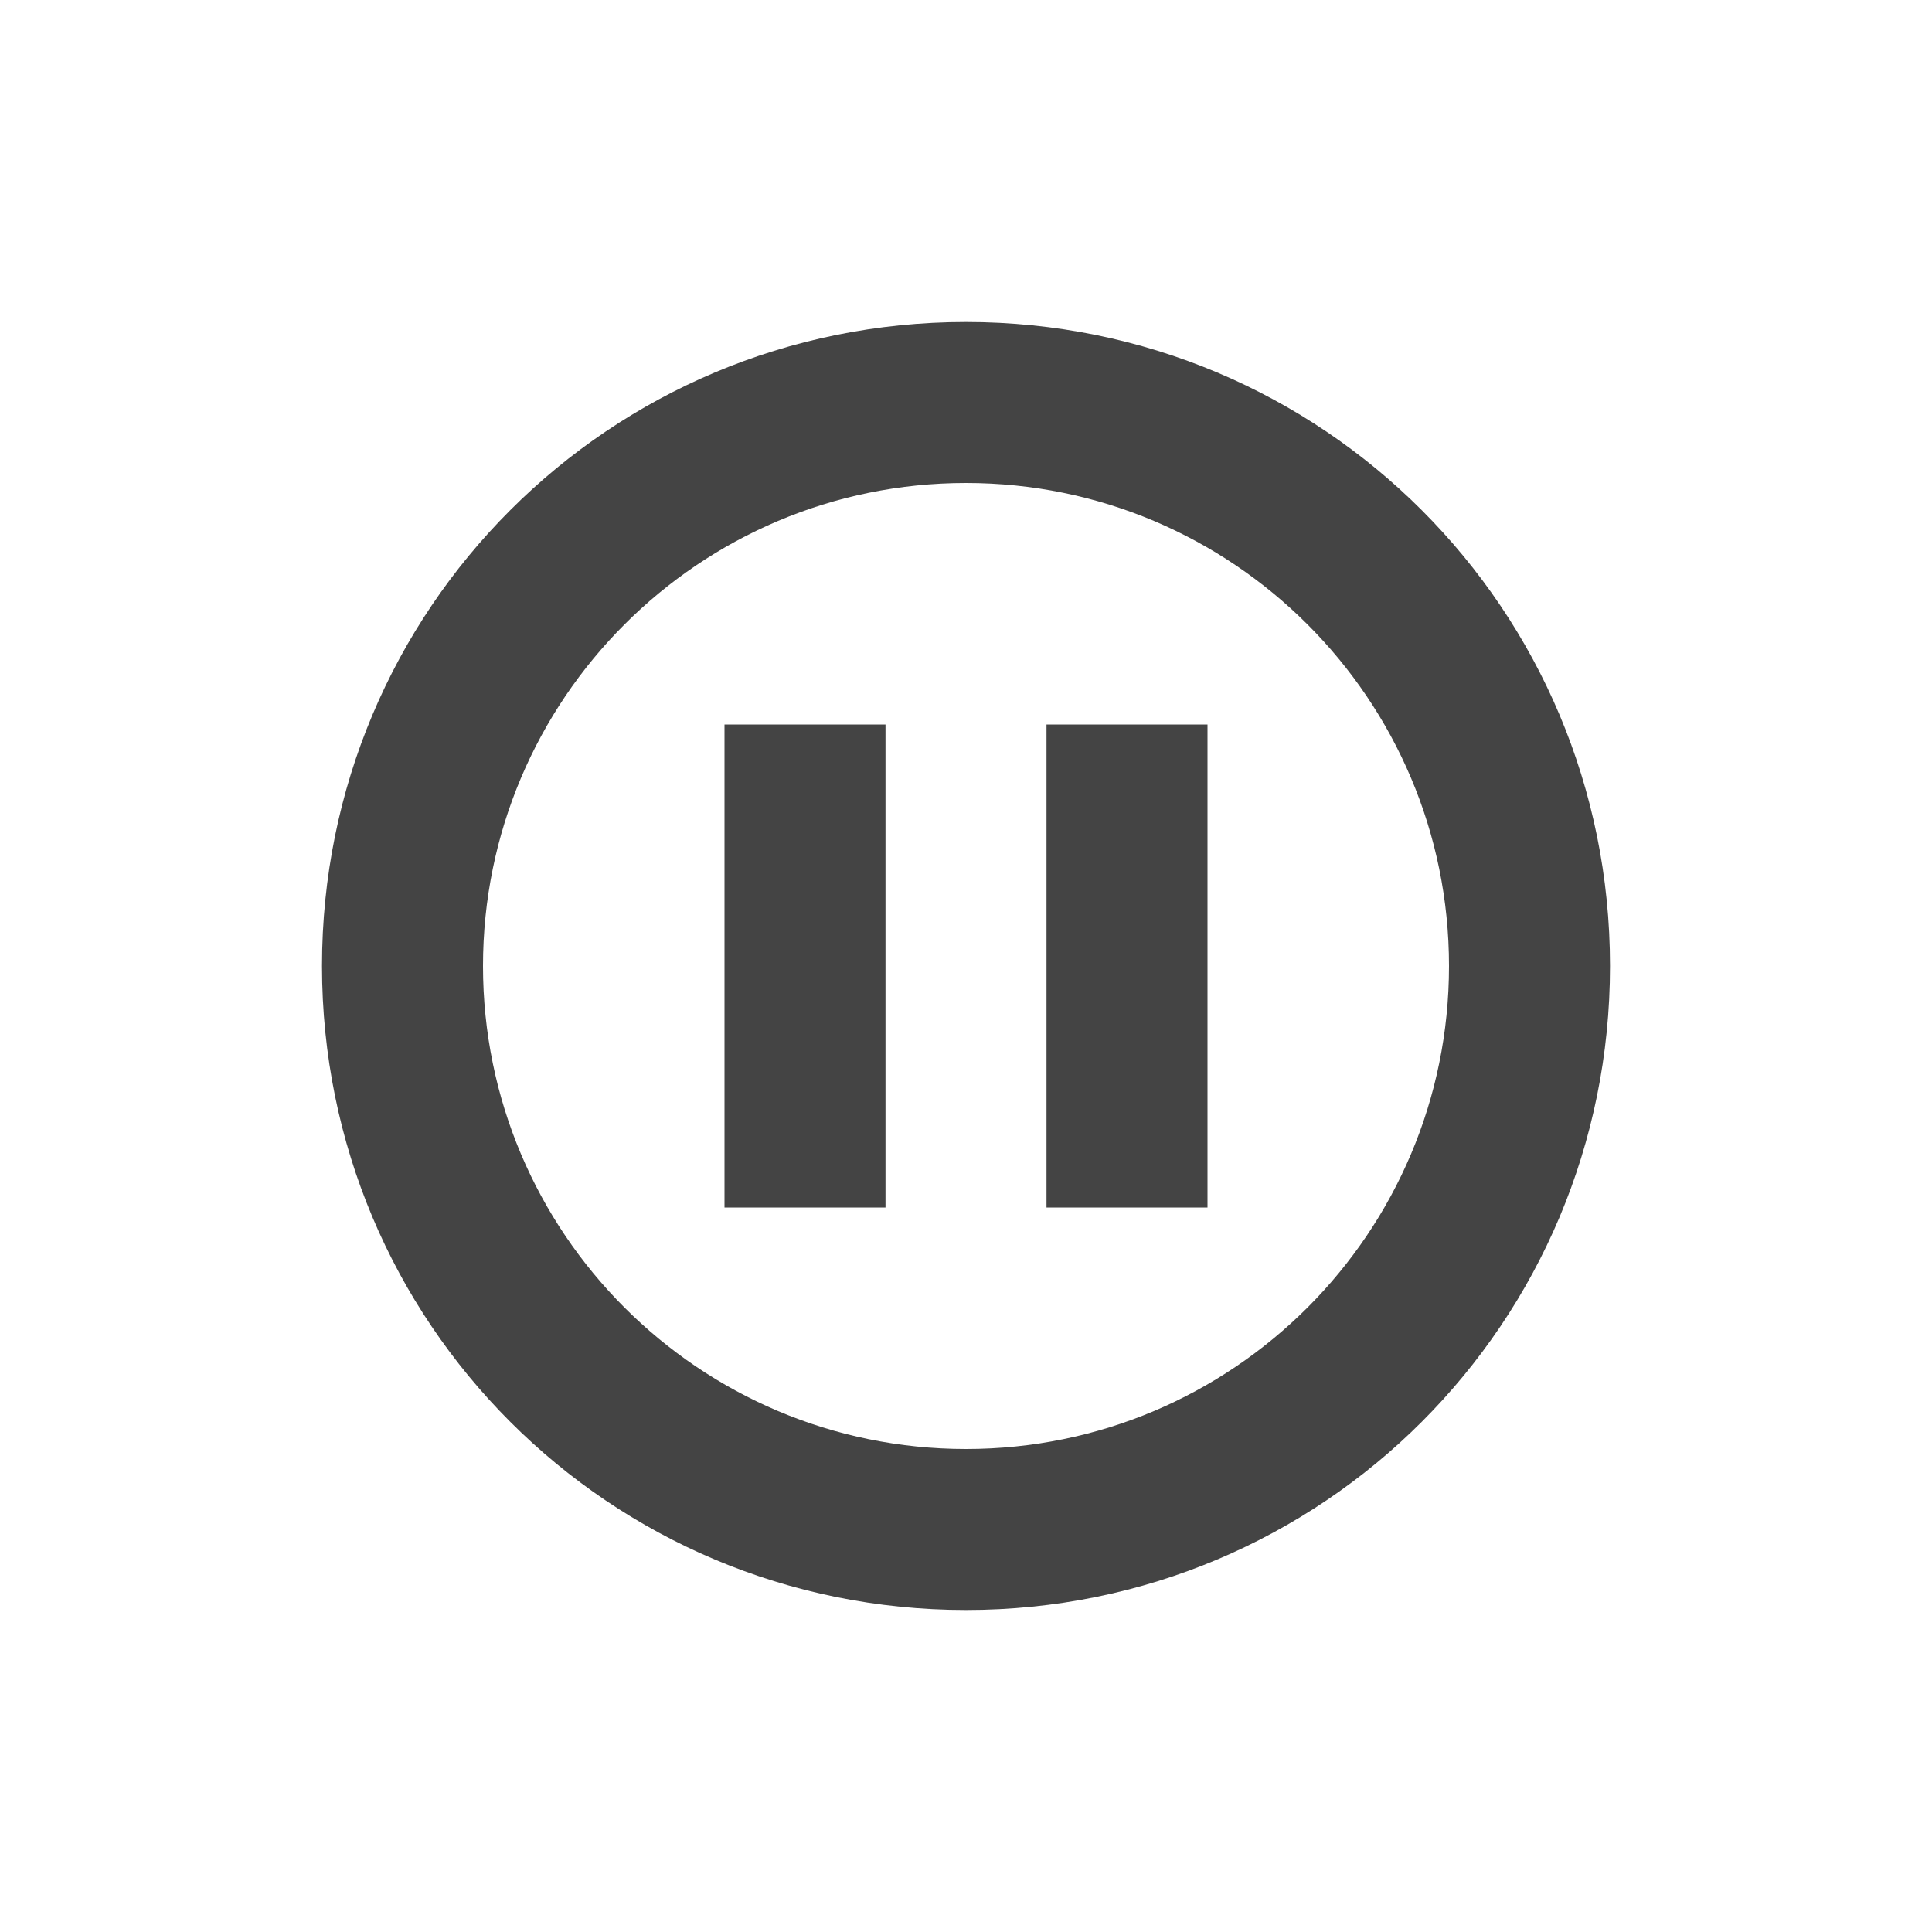
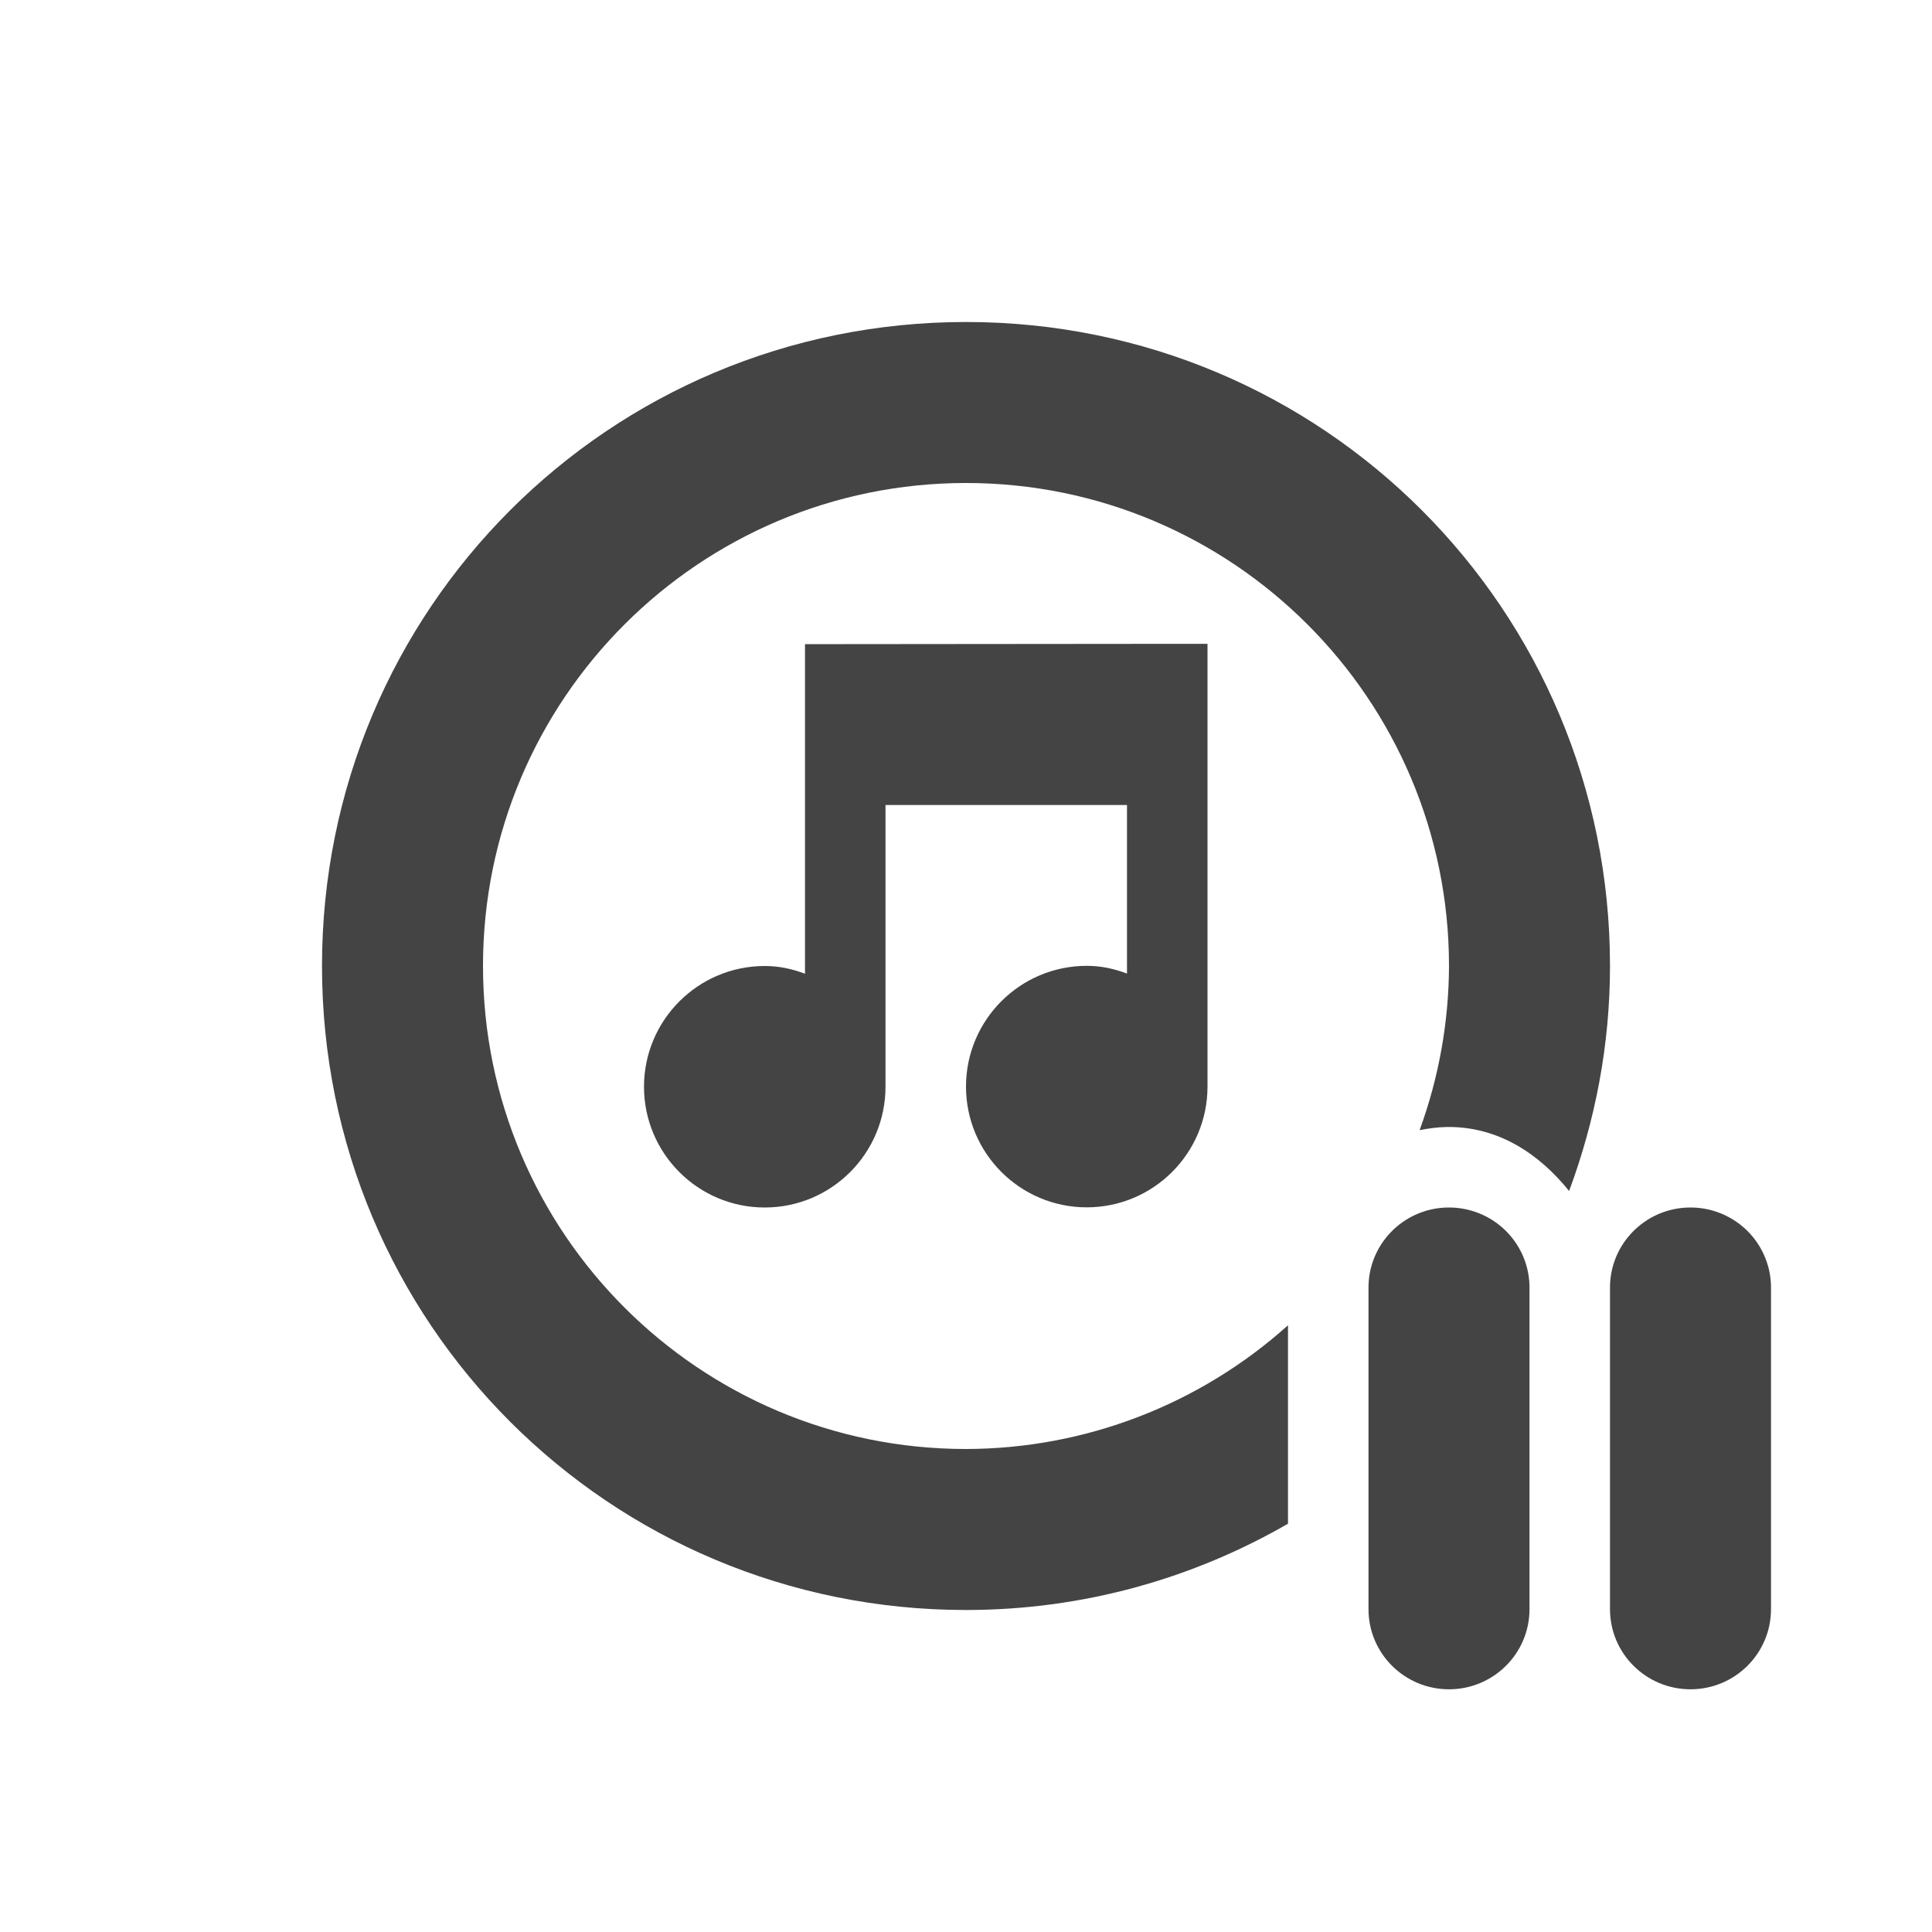
<svg xmlns="http://www.w3.org/2000/svg" width="24" height="24" version="1.1">
  <defs>
    <style id="current-color-scheme" type="text/css">
   .ColorScheme-Text { color:#444444; } .ColorScheme-Highlight { color:#4285f4; } .ColorScheme-NeutralText { color:#ff9800; } .ColorScheme-PositiveText { color:#4caf50; } .ColorScheme-NegativeText { color:#f44336; }
  </style>
  </defs>
-   <path style="fill:currentColor" class="ColorScheme-Text" d="M 12 4 C 7.568 4 4 7.568 4 12 C 4 16.432 7.568 20 12 20 C 16.432 20 20 16.432 20 12 C 20 7.568 16.432 4 12 4 z M 12 6 A 6 6 0 0 1 18 12 A 6 6 0 0 1 12 18 A 6 6 0 0 1 6 12 A 6 6 0 0 1 12 6 z M 9 9 L 9 15 L 11 15 L 11 9 L 9 9 z M 13 9 L 13 15 L 15 15 L 15 9 L 13 9 z" />
+   <path style="fill:currentColor" class="ColorScheme-Text" d="m 12,4 c -4.432,0 -8,3.568 -8,8 0,4.432 3.568,8 8,8 1.461,0 2.824,-0.394 4,-1.072 v -2.465 a 6,6 0 0 1 -4,1.537 6,6 0 0 1 -6,-6 6,6 0 0 1 6,-6 6,6 0 0 1 6,6 6,6 0 0 1 -0.365,2.039 c 0.109,-0.021 0.22,-0.037 0.334,-0.039 0.636,-0.01 1.148,0.329 1.523,0.795 C 19.815,13.925 20,12.986 20,12 20,7.568 16.432,4 12,4 Z m 2.5,3.998 -4.5,0.004 v 4.094 c -0.16,-0.06 -0.32,-0.096 -0.5,-0.096 -0.828,0 -1.5,0.672 -1.5,1.5 0,0.828 0.672,1.5 1.5,1.5 0.828,0 1.5,-0.672 1.5,-1.5 v -3.5 h 3 v 2.094 c -0.16,-0.06 -0.32,-0.096 -0.5,-0.096 -0.828,0 -1.5,0.672 -1.5,1.5 0,0.828 0.672,1.5 1.5,1.5 0.828,0 1.5,-0.672 1.5,-1.5 V 7.998 Z m 3.484,7.002 A 1,0.995 0 0 0 17,16.01 v 3.98 a 1,0.995 0 1 0 2,0 v -3.98 a 1,0.995 0 0 0 -1.016,-1.01 z m 3,0 A 1,0.995 0 0 0 20,16.01 v 3.98 a 1,0.995 0 1 0 2,0 v -3.98 a 1,0.995 0 0 0 -1.016,-1.01 z" />
</svg>
